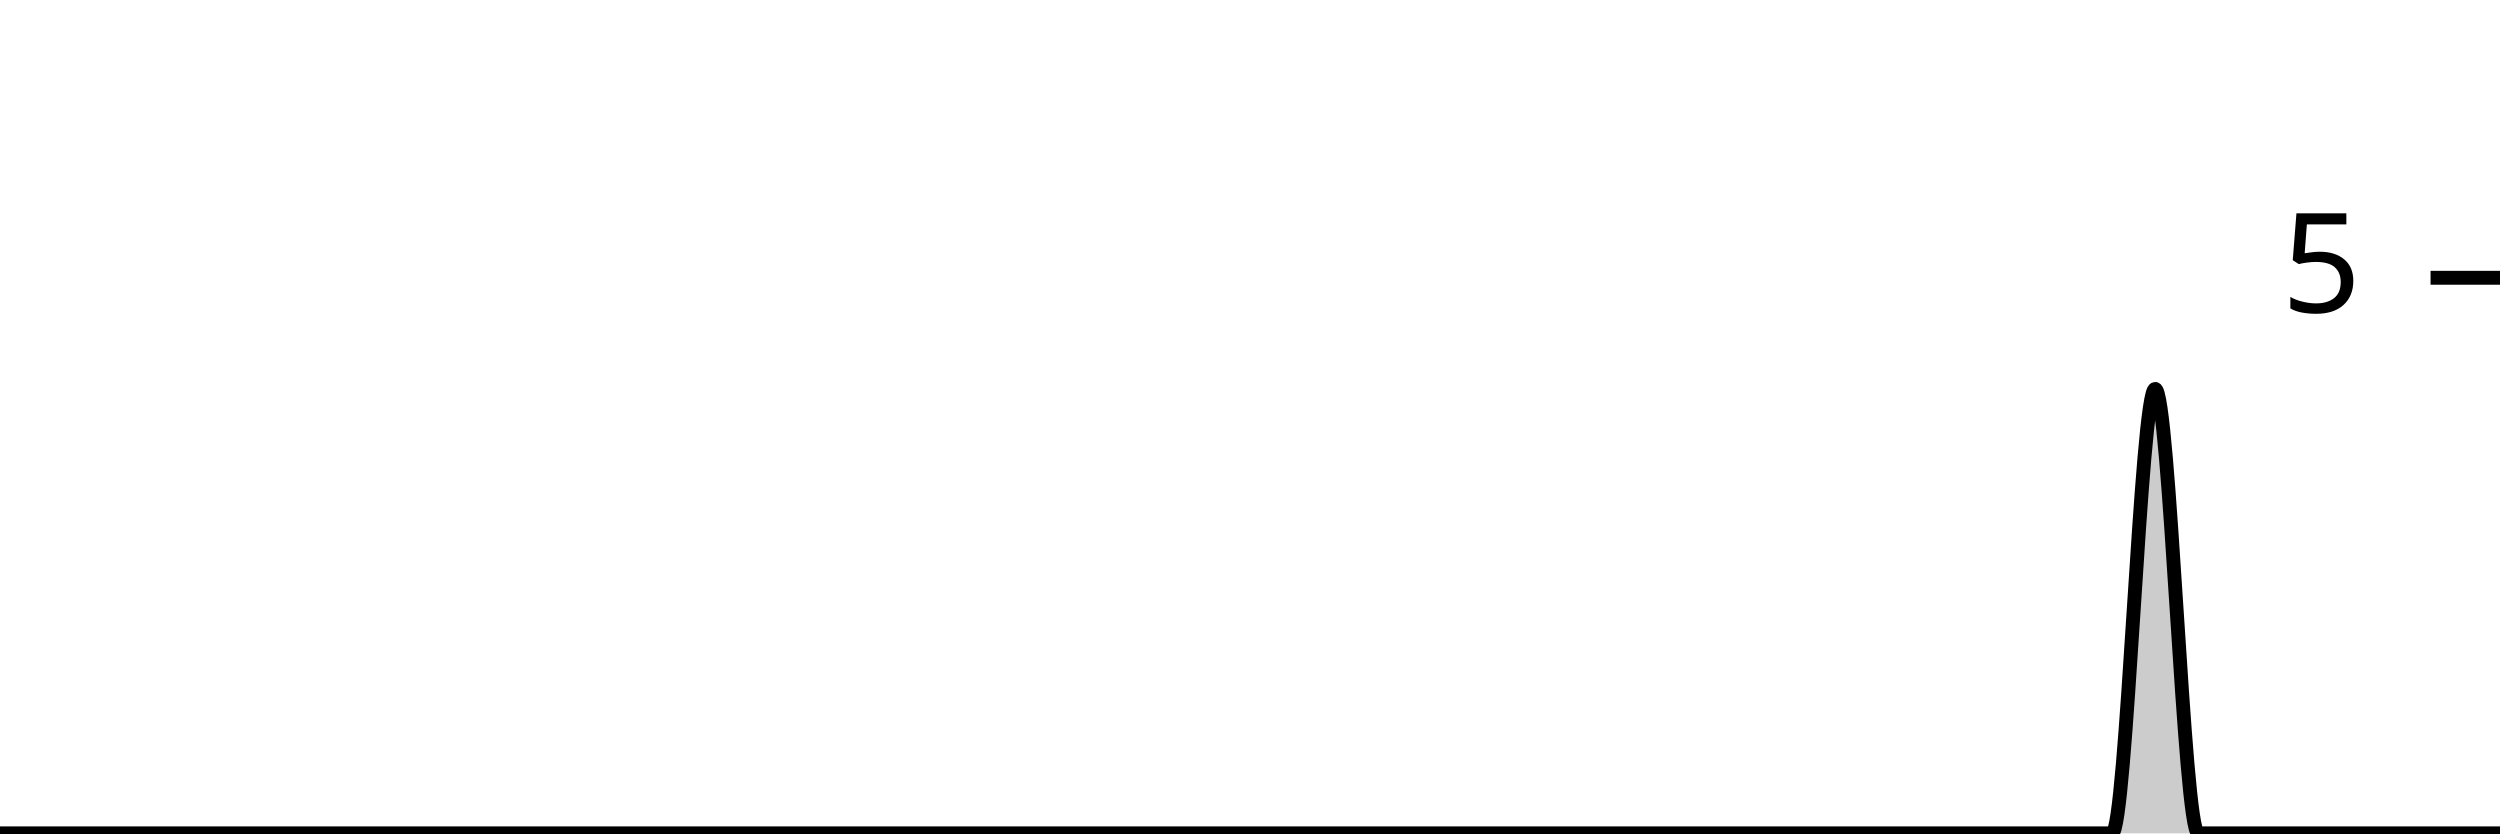
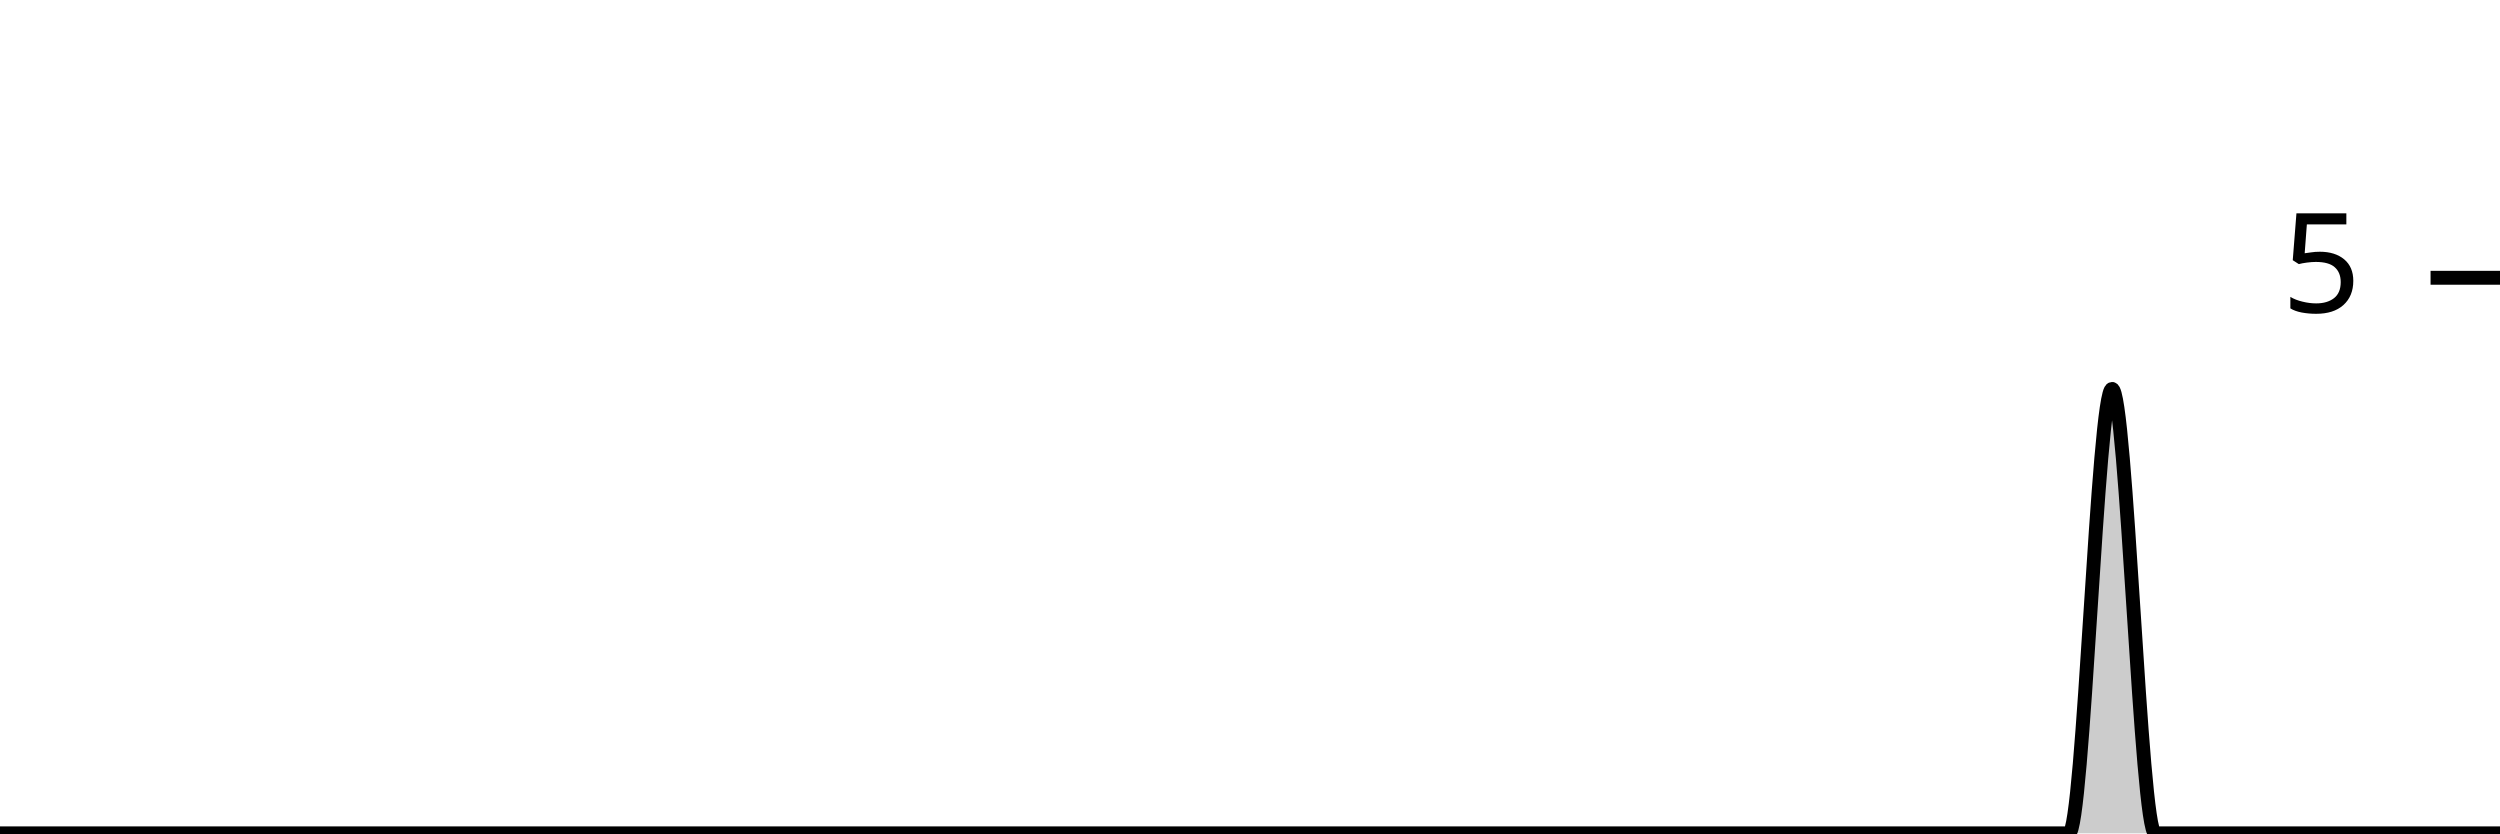
<svg xmlns="http://www.w3.org/2000/svg" viewBox="0 0 180 60">
  <g transform="translate(0,20)">
-     <path class="area" fill="rgba(0, 0, 0, 0.2)" d="M0,40C1.034,40,2.069,40,3.103,40C4.138,40,5.172,40,6.207,40C7.241,40,8.276,40,9.31,40C10.345,40,11.379,40,12.414,40C13.448,40,14.483,40,15.517,40C16.552,40,17.586,40,18.621,40C19.655,40,20.69,40,21.724,40C22.759,40,23.793,40,24.828,40C25.862,40,26.897,40,27.931,40C28.966,40,30,40,31.034,40C32.069,40,33.103,40,34.138,40C35.172,40,36.207,40,37.241,40C38.276,40,39.31,40,40.345,40C41.379,40,42.414,40,43.448,40C44.483,40,45.517,40,46.552,40C47.586,40,48.621,40,49.655,40C50.69,40,51.724,40,52.759,40C53.793,40,54.828,40,55.862,40C56.897,40,57.931,40,58.966,40C60,40,61.034,40,62.069,40C63.103,40,64.138,40,65.172,40C66.207,40,67.241,40,68.276,40C69.31,40,70.345,40,71.379,40C72.414,40,73.448,40,74.483,40C75.517,40,76.552,40,77.586,40C78.621,40,79.655,40,80.69,40C81.724,40,82.759,40,83.793,40C84.828,40,85.862,40,86.897,40C87.931,40,88.966,40,90,40C91.034,40,92.069,40,93.103,40C94.138,40,95.172,40,96.207,40C97.241,40,98.276,40,99.31,40C100.345,40,101.379,40,102.414,40C103.448,40,104.483,40,105.517,40C106.552,40,107.586,40,108.621,40C109.655,40,110.69,40,111.724,40C112.759,40,113.793,40,114.828,40C115.862,40,116.897,40,117.931,40C118.966,40,120,40,121.034,40C122.069,40,123.103,40,124.138,40C125.172,40,126.207,40,127.241,40C128.276,40,129.31,40,130.345,40C131.379,40,132.414,40,133.448,40C134.483,40,135.517,40,136.552,40C137.586,40,138.621,40,139.655,40C140.69,40,141.724,40,142.759,40C143.793,40,144.828,40,145.862,40C146.897,40,147.931,40,148.966,40C150,40,151.034,40,152.069,40C153.103,40,154.138,8,155.172,8C156.207,8,157.241,40,158.276,40C159.31,40,160.345,40,161.379,40C162.414,40,163.448,40,164.483,40C165.517,40,166.552,40,167.586,40C168.621,40,169.655,40,170.69,40C171.724,40,172.759,40,173.793,40C174.828,40,175.862,40,176.897,40C177.931,40,178.966,40,180,40L180,40C178.966,40,177.931,40,176.897,40C175.862,40,174.828,40,173.793,40C172.759,40,171.724,40,170.69,40C169.655,40,168.621,40,167.586,40C166.552,40,165.517,40,164.483,40C163.448,40,162.414,40,161.379,40C160.345,40,159.31,40,158.276,40C157.241,40,156.207,40,155.172,40C154.138,40,153.103,40,152.069,40C151.034,40,150,40,148.966,40C147.931,40,146.897,40,145.862,40C144.828,40,143.793,40,142.759,40C141.724,40,140.69,40,139.655,40C138.621,40,137.586,40,136.552,40C135.517,40,134.483,40,133.448,40C132.414,40,131.379,40,130.345,40C129.31,40,128.276,40,127.241,40C126.207,40,125.172,40,124.138,40C123.103,40,122.069,40,121.034,40C120,40,118.966,40,117.931,40C116.897,40,115.862,40,114.828,40C113.793,40,112.759,40,111.724,40C110.69,40,109.655,40,108.621,40C107.586,40,106.552,40,105.517,40C104.483,40,103.448,40,102.414,40C101.379,40,100.345,40,99.31,40C98.276,40,97.241,40,96.207,40C95.172,40,94.138,40,93.103,40C92.069,40,91.034,40,90,40C88.966,40,87.931,40,86.897,40C85.862,40,84.828,40,83.793,40C82.759,40,81.724,40,80.69,40C79.655,40,78.621,40,77.586,40C76.552,40,75.517,40,74.483,40C73.448,40,72.414,40,71.379,40C70.345,40,69.31,40,68.276,40C67.241,40,66.207,40,65.172,40C64.138,40,63.103,40,62.069,40C61.034,40,60,40,58.966,40C57.931,40,56.897,40,55.862,40C54.828,40,53.793,40,52.759,40C51.724,40,50.69,40,49.655,40C48.621,40,47.586,40,46.552,40C45.517,40,44.483,40,43.448,40C42.414,40,41.379,40,40.345,40C39.31,40,38.276,40,37.241,40C36.207,40,35.172,40,34.138,40C33.103,40,32.069,40,31.034,40C30,40,28.966,40,27.931,40C26.897,40,25.862,40,24.828,40C23.793,40,22.759,40,21.724,40C20.69,40,19.655,40,18.621,40C17.586,40,16.552,40,15.517,40C14.483,40,13.448,40,12.414,40C11.379,40,10.345,40,9.31,40C8.276,40,7.241,40,6.207,40C5.172,40,4.138,40,3.103,40C2.069,40,1.034,40,0,40Z" />
-     <path class="line" stroke="black" fill="none" d="M0,40C1.034,40,2.069,40,3.103,40C4.138,40,5.172,40,6.207,40C7.241,40,8.276,40,9.31,40C10.345,40,11.379,40,12.414,40C13.448,40,14.483,40,15.517,40C16.552,40,17.586,40,18.621,40C19.655,40,20.69,40,21.724,40C22.759,40,23.793,40,24.828,40C25.862,40,26.897,40,27.931,40C28.966,40,30,40,31.034,40C32.069,40,33.103,40,34.138,40C35.172,40,36.207,40,37.241,40C38.276,40,39.31,40,40.345,40C41.379,40,42.414,40,43.448,40C44.483,40,45.517,40,46.552,40C47.586,40,48.621,40,49.655,40C50.69,40,51.724,40,52.759,40C53.793,40,54.828,40,55.862,40C56.897,40,57.931,40,58.966,40C60,40,61.034,40,62.069,40C63.103,40,64.138,40,65.172,40C66.207,40,67.241,40,68.276,40C69.31,40,70.345,40,71.379,40C72.414,40,73.448,40,74.483,40C75.517,40,76.552,40,77.586,40C78.621,40,79.655,40,80.69,40C81.724,40,82.759,40,83.793,40C84.828,40,85.862,40,86.897,40C87.931,40,88.966,40,90,40C91.034,40,92.069,40,93.103,40C94.138,40,95.172,40,96.207,40C97.241,40,98.276,40,99.31,40C100.345,40,101.379,40,102.414,40C103.448,40,104.483,40,105.517,40C106.552,40,107.586,40,108.621,40C109.655,40,110.69,40,111.724,40C112.759,40,113.793,40,114.828,40C115.862,40,116.897,40,117.931,40C118.966,40,120,40,121.034,40C122.069,40,123.103,40,124.138,40C125.172,40,126.207,40,127.241,40C128.276,40,129.31,40,130.345,40C131.379,40,132.414,40,133.448,40C134.483,40,135.517,40,136.552,40C137.586,40,138.621,40,139.655,40C140.69,40,141.724,40,142.759,40C143.793,40,144.828,40,145.862,40C146.897,40,147.931,40,148.966,40C150,40,151.034,40,152.069,40C153.103,40,154.138,8,155.172,8C156.207,8,157.241,40,158.276,40C159.31,40,160.345,40,161.379,40C162.414,40,163.448,40,164.483,40C165.517,40,166.552,40,167.586,40C168.621,40,169.655,40,170.69,40C171.724,40,172.759,40,173.793,40C174.828,40,175.862,40,176.897,40C177.931,40,178.966,40,180,40" />
+     <path class="area" fill="rgba(0, 0, 0, 0.2)" d="M0,40C1.034,40,2.069,40,3.103,40C4.138,40,5.172,40,6.207,40C7.241,40,8.276,40,9.31,40C10.345,40,11.379,40,12.414,40C13.448,40,14.483,40,15.517,40C16.552,40,17.586,40,18.621,40C19.655,40,20.69,40,21.724,40C22.759,40,23.793,40,24.828,40C25.862,40,26.897,40,27.931,40C28.966,40,30,40,31.034,40C32.069,40,33.103,40,34.138,40C35.172,40,36.207,40,37.241,40C38.276,40,39.31,40,40.345,40C41.379,40,42.414,40,43.448,40C44.483,40,45.517,40,46.552,40C47.586,40,48.621,40,49.655,40C50.69,40,51.724,40,52.759,40C53.793,40,54.828,40,55.862,40C56.897,40,57.931,40,58.966,40C60,40,61.034,40,62.069,40C63.103,40,64.138,40,65.172,40C66.207,40,67.241,40,68.276,40C69.31,40,70.345,40,71.379,40C72.414,40,73.448,40,74.483,40C75.517,40,76.552,40,77.586,40C78.621,40,79.655,40,80.69,40C81.724,40,82.759,40,83.793,40C84.828,40,85.862,40,86.897,40C87.931,40,88.966,40,90,40C91.034,40,92.069,40,93.103,40C94.138,40,95.172,40,96.207,40C97.241,40,98.276,40,99.31,40C100.345,40,101.379,40,102.414,40C103.448,40,104.483,40,105.517,40C106.552,40,107.586,40,108.621,40C109.655,40,110.69,40,111.724,40C112.759,40,113.793,40,114.828,40C115.862,40,116.897,40,117.931,40C118.966,40,120,40,121.034,40C122.069,40,123.103,40,124.138,40C125.172,40,126.207,40,127.241,40C128.276,40,129.31,40,130.345,40C131.379,40,132.414,40,133.448,40C134.483,40,135.517,40,136.552,40C137.586,40,138.621,40,139.655,40C140.69,40,141.724,40,142.759,40C143.793,40,144.828,40,145.862,40C146.897,40,147.931,40,148.966,40C150,40,151.034,8,152.069,8C153.103,8,154.138,40,155.172,40C156.207,40,157.241,40,158.276,40C159.31,40,160.345,40,161.379,40C162.414,40,163.448,40,164.483,40C165.517,40,166.552,40,167.586,40C168.621,40,169.655,40,170.69,40C171.724,40,172.759,40,173.793,40C174.828,40,175.862,40,176.897,40C177.931,40,178.966,40,180,40L180,40C178.966,40,177.931,40,176.897,40C175.862,40,174.828,40,173.793,40C172.759,40,171.724,40,170.69,40C169.655,40,168.621,40,167.586,40C166.552,40,165.517,40,164.483,40C163.448,40,162.414,40,161.379,40C160.345,40,159.31,40,158.276,40C157.241,40,156.207,40,155.172,40C154.138,40,153.103,40,152.069,40C151.034,40,150,40,148.966,40C147.931,40,146.897,40,145.862,40C144.828,40,143.793,40,142.759,40C141.724,40,140.69,40,139.655,40C138.621,40,137.586,40,136.552,40C135.517,40,134.483,40,133.448,40C132.414,40,131.379,40,130.345,40C129.31,40,128.276,40,127.241,40C126.207,40,125.172,40,124.138,40C123.103,40,122.069,40,121.034,40C120,40,118.966,40,117.931,40C116.897,40,115.862,40,114.828,40C113.793,40,112.759,40,111.724,40C110.69,40,109.655,40,108.621,40C107.586,40,106.552,40,105.517,40C104.483,40,103.448,40,102.414,40C101.379,40,100.345,40,99.31,40C98.276,40,97.241,40,96.207,40C95.172,40,94.138,40,93.103,40C92.069,40,91.034,40,90,40C88.966,40,87.931,40,86.897,40C85.862,40,84.828,40,83.793,40C82.759,40,81.724,40,80.69,40C79.655,40,78.621,40,77.586,40C76.552,40,75.517,40,74.483,40C73.448,40,72.414,40,71.379,40C70.345,40,69.31,40,68.276,40C67.241,40,66.207,40,65.172,40C64.138,40,63.103,40,62.069,40C61.034,40,60,40,58.966,40C57.931,40,56.897,40,55.862,40C54.828,40,53.793,40,52.759,40C51.724,40,50.69,40,49.655,40C48.621,40,47.586,40,46.552,40C45.517,40,44.483,40,43.448,40C42.414,40,41.379,40,40.345,40C39.31,40,38.276,40,37.241,40C36.207,40,35.172,40,34.138,40C33.103,40,32.069,40,31.034,40C30,40,28.966,40,27.931,40C26.897,40,25.862,40,24.828,40C23.793,40,22.759,40,21.724,40C20.69,40,19.655,40,18.621,40C17.586,40,16.552,40,15.517,40C14.483,40,13.448,40,12.414,40C11.379,40,10.345,40,9.31,40C8.276,40,7.241,40,6.207,40C5.172,40,4.138,40,3.103,40C2.069,40,1.034,40,0,40Z" />
+     <path class="line" stroke="black" fill="none" d="M0,40C1.034,40,2.069,40,3.103,40C4.138,40,5.172,40,6.207,40C7.241,40,8.276,40,9.31,40C10.345,40,11.379,40,12.414,40C13.448,40,14.483,40,15.517,40C16.552,40,17.586,40,18.621,40C19.655,40,20.69,40,21.724,40C22.759,40,23.793,40,24.828,40C25.862,40,26.897,40,27.931,40C28.966,40,30,40,31.034,40C32.069,40,33.103,40,34.138,40C35.172,40,36.207,40,37.241,40C38.276,40,39.31,40,40.345,40C41.379,40,42.414,40,43.448,40C44.483,40,45.517,40,46.552,40C47.586,40,48.621,40,49.655,40C50.69,40,51.724,40,52.759,40C53.793,40,54.828,40,55.862,40C56.897,40,57.931,40,58.966,40C60,40,61.034,40,62.069,40C63.103,40,64.138,40,65.172,40C66.207,40,67.241,40,68.276,40C69.31,40,70.345,40,71.379,40C72.414,40,73.448,40,74.483,40C75.517,40,76.552,40,77.586,40C78.621,40,79.655,40,80.69,40C81.724,40,82.759,40,83.793,40C84.828,40,85.862,40,86.897,40C87.931,40,88.966,40,90,40C91.034,40,92.069,40,93.103,40C94.138,40,95.172,40,96.207,40C97.241,40,98.276,40,99.31,40C100.345,40,101.379,40,102.414,40C103.448,40,104.483,40,105.517,40C106.552,40,107.586,40,108.621,40C109.655,40,110.69,40,111.724,40C112.759,40,113.793,40,114.828,40C115.862,40,116.897,40,117.931,40C118.966,40,120,40,121.034,40C122.069,40,123.103,40,124.138,40C125.172,40,126.207,40,127.241,40C128.276,40,129.31,40,130.345,40C131.379,40,132.414,40,133.448,40C134.483,40,135.517,40,136.552,40C137.586,40,138.621,40,139.655,40C140.69,40,141.724,40,142.759,40C143.793,40,144.828,40,145.862,40C146.897,40,147.931,40,148.966,40C150,40,151.034,8,152.069,8C153.103,8,154.138,40,155.172,40C156.207,40,157.241,40,158.276,40C159.31,40,160.345,40,161.379,40C162.414,40,163.448,40,164.483,40C165.517,40,166.552,40,167.586,40C168.621,40,169.655,40,170.69,40C171.724,40,172.759,40,173.793,40C174.828,40,175.862,40,176.897,40C177.931,40,178.966,40,180,40" />
    <path class="axis-ceiling" stroke-width="1" stroke="black" fill="none" d="M175,0L180,0" />
    <text class="axis-ceiling-label" font-family="sans-serif" text-anchor="end" font-size="10px" x="170" y="2.5">5</text>
  </g>
</svg>
